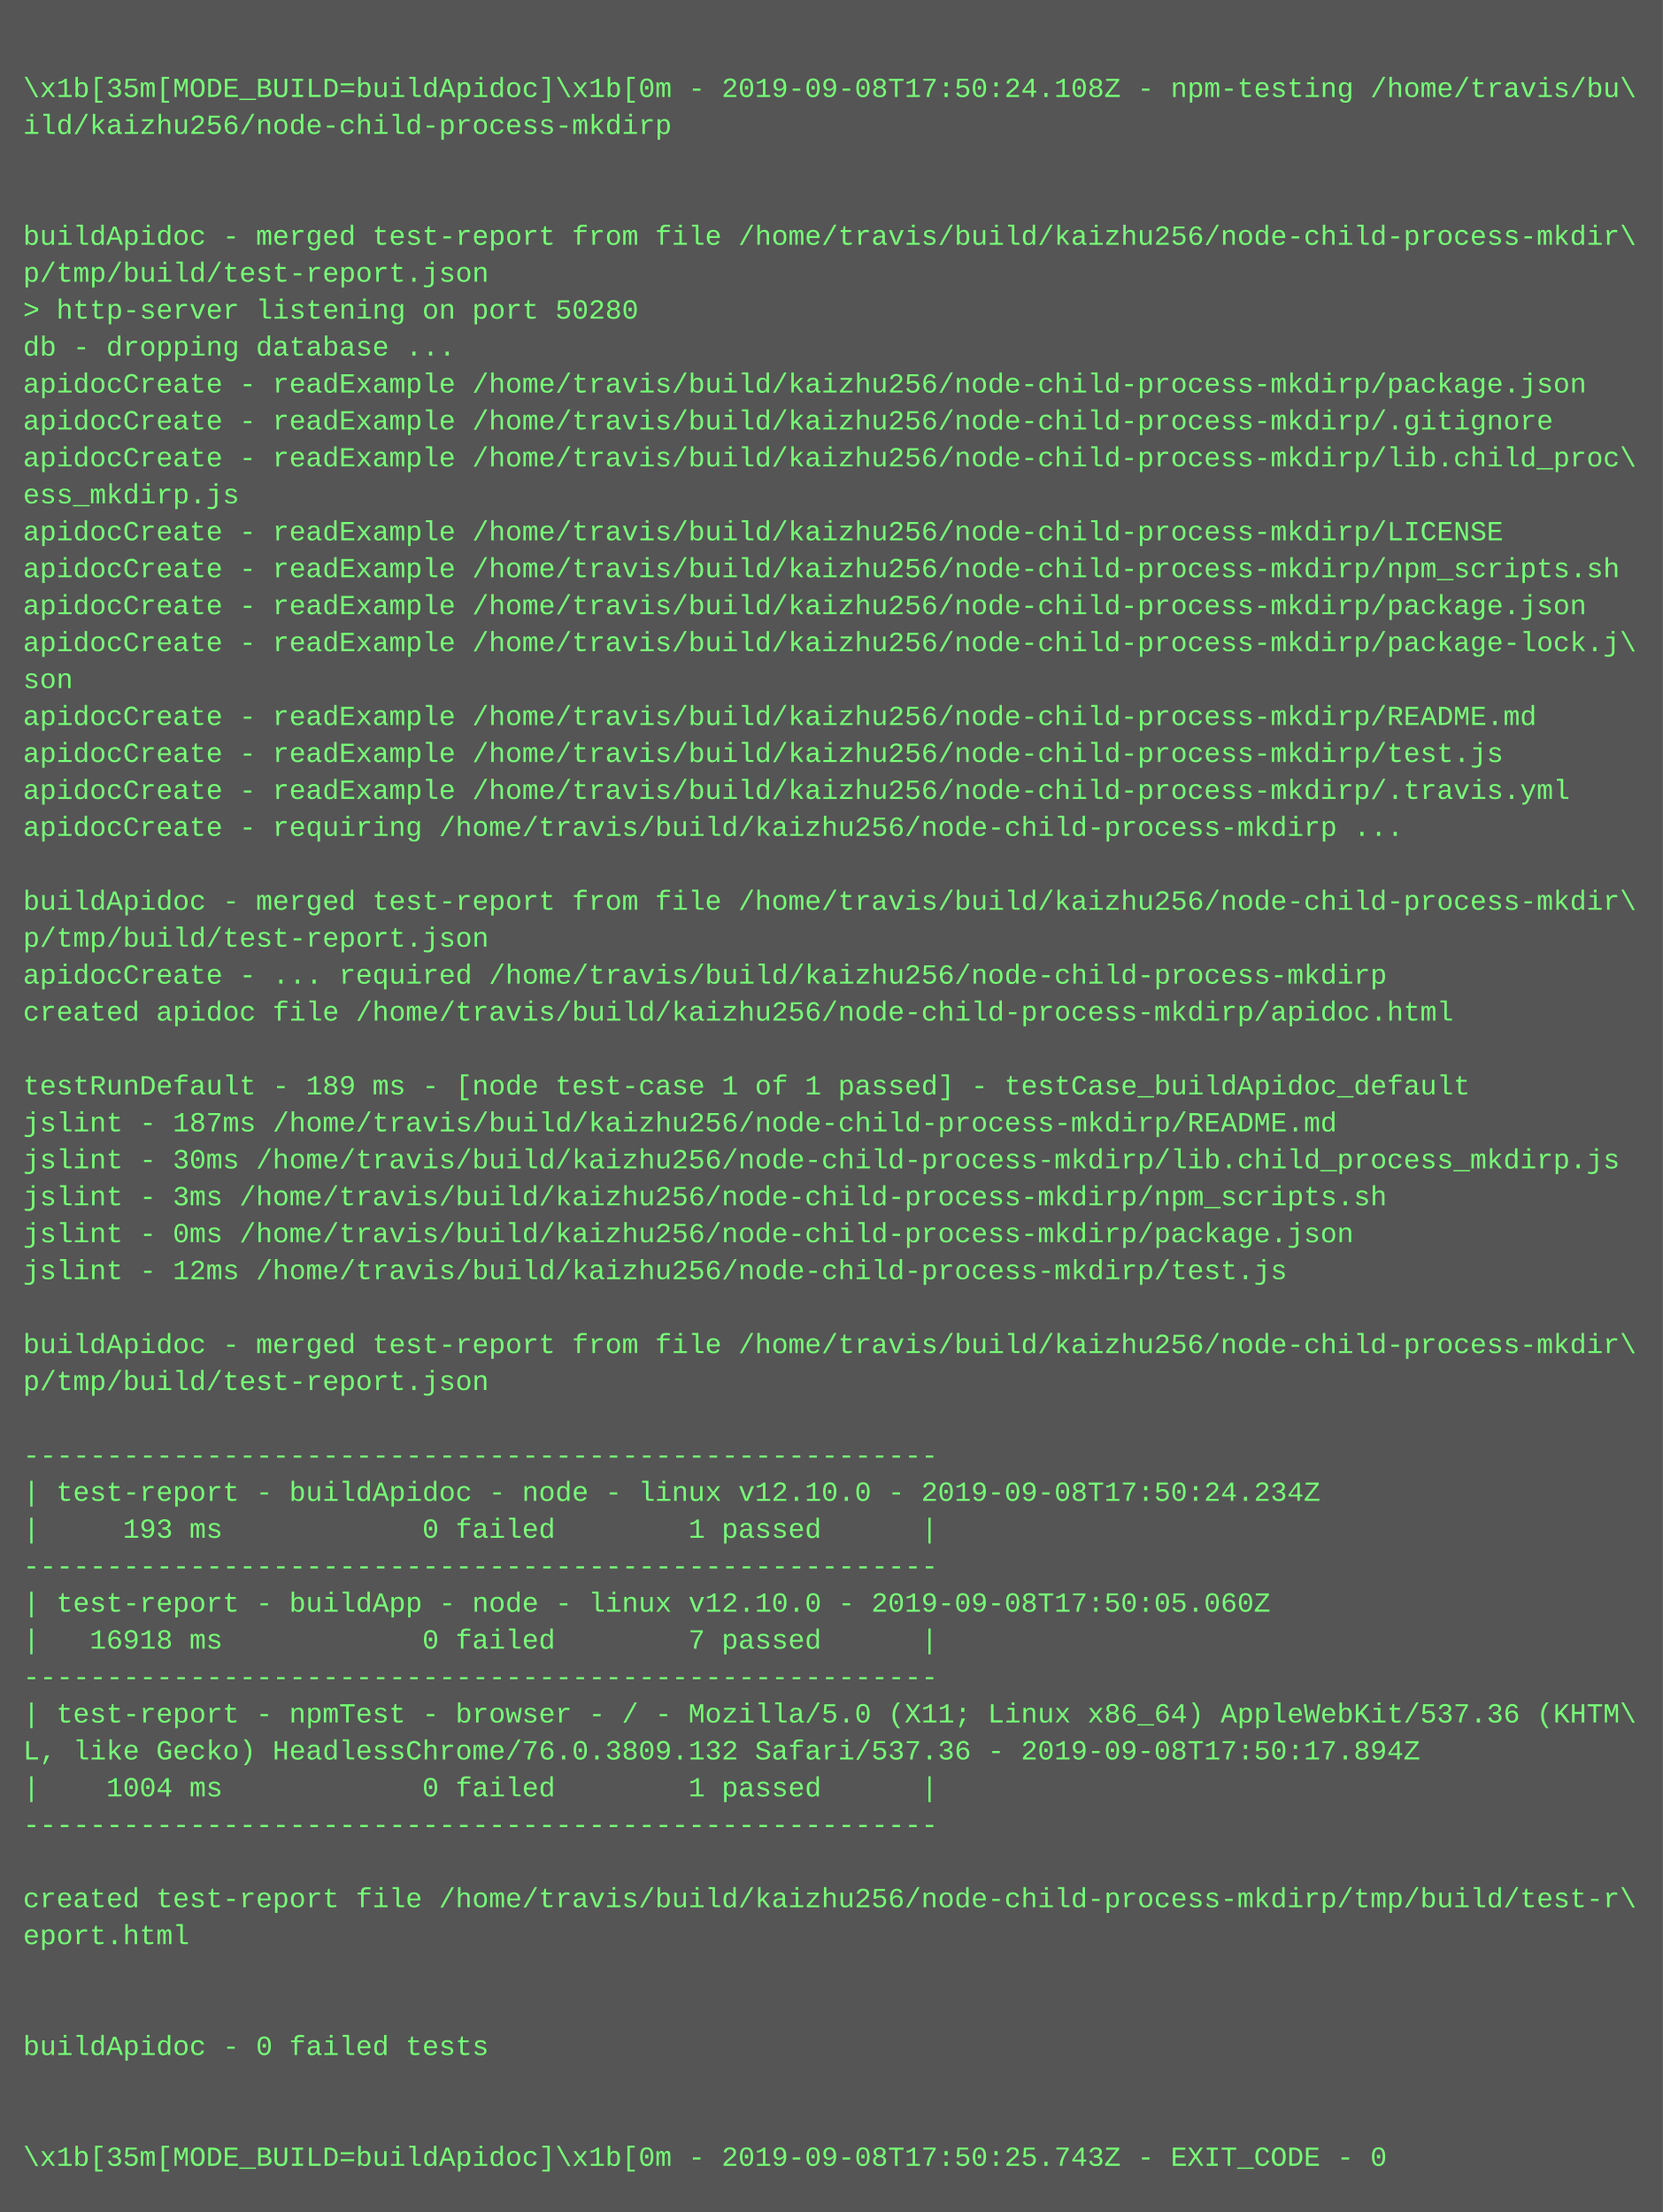
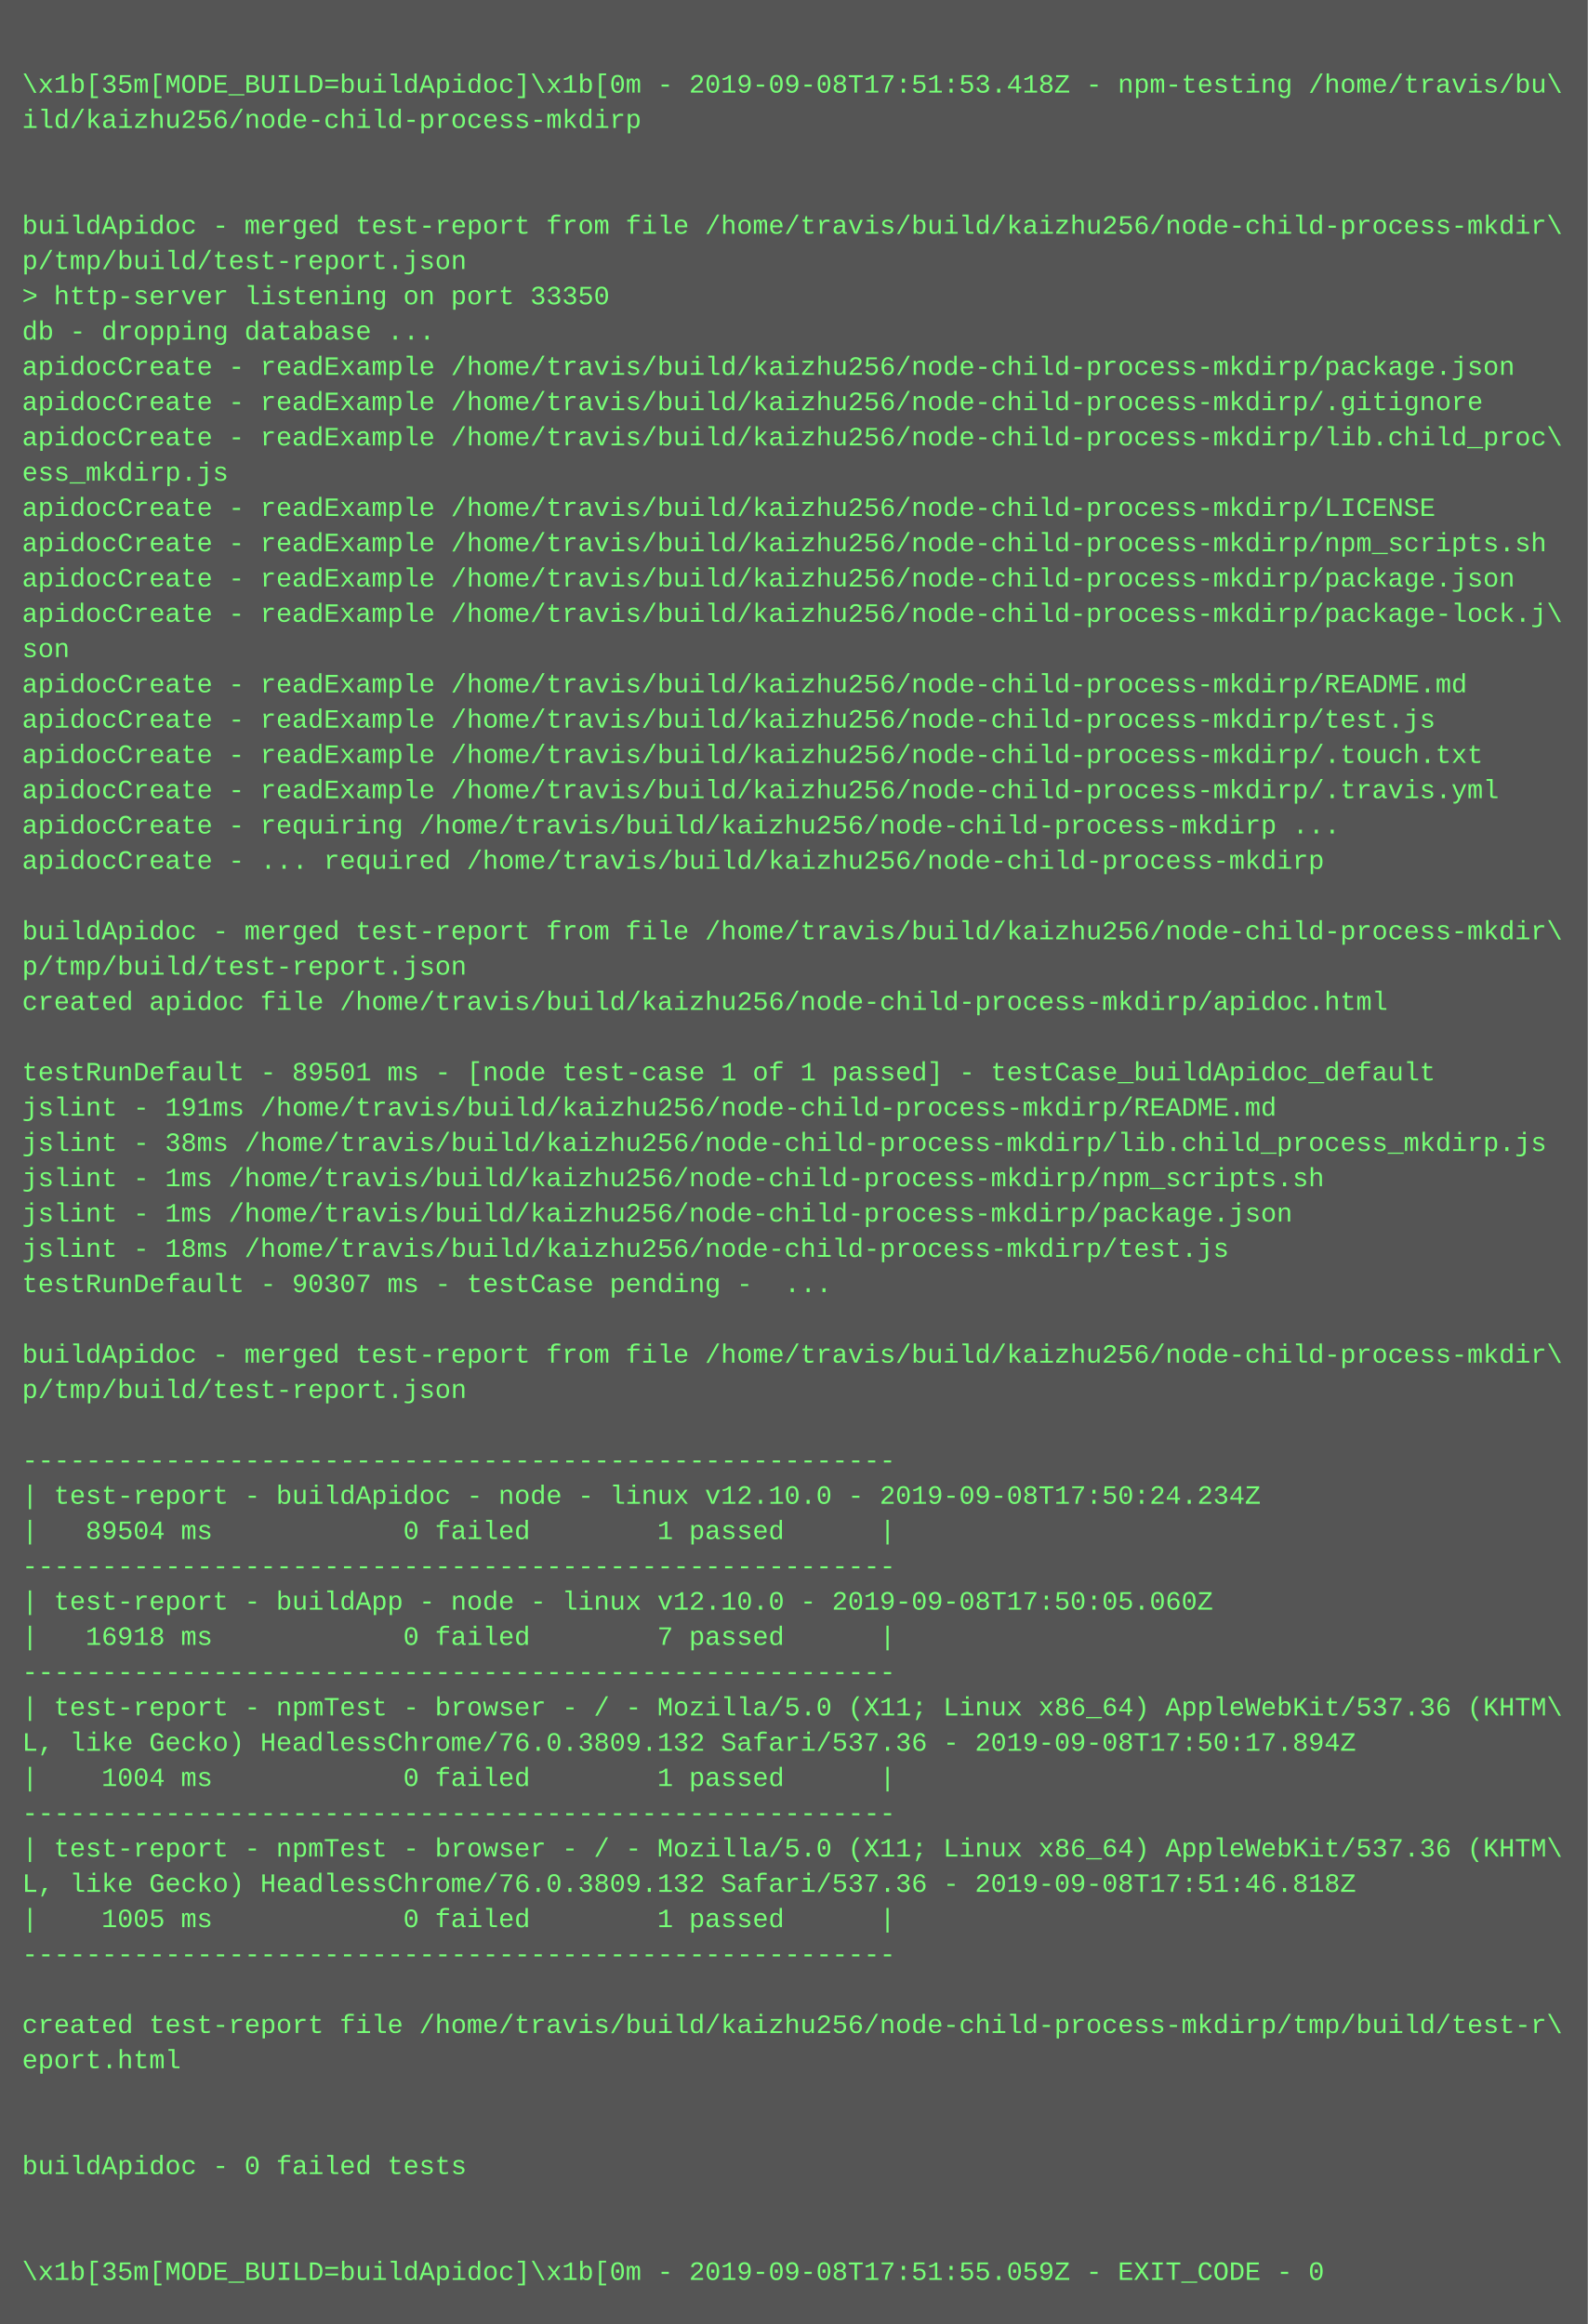
- <svg xmlns="http://www.w3.org/2000/svg" height="958" width="720">
-   <rect height="958" fill="#555" width="720" />
+ <svg xmlns="http://www.w3.org/2000/svg" height="1054" width="720">
+   <rect height="1054" fill="#555" width="720" />
  <text fill="#7f7" font-family="Courier New" font-size="12" xml:space="preserve">
    <tspan x="10" y="26" />
-     <tspan x="10" y="42">\x1b[35m[MODE_BUILD=buildApidoc]\x1b[0m - 2019-09-08T17:50:24.108Z - npm-testing /home/travis/bu\</tspan>
+     <tspan x="10" y="42">\x1b[35m[MODE_BUILD=buildApidoc]\x1b[0m - 2019-09-08T17:51:53.418Z - npm-testing /home/travis/bu\</tspan>
    <tspan x="10" y="58">ild/kaizhu256/node-child-process-mkdirp</tspan>
    <tspan x="10" y="74" />
    <tspan x="10" y="90" />
    <tspan x="10" y="106">buildApidoc - merged test-report from file /home/travis/build/kaizhu256/node-child-process-mkdir\</tspan>
    <tspan x="10" y="122">p/tmp/build/test-report.json</tspan>
-     <tspan x="10" y="138">&gt; http-server listening on port 50280</tspan>
+     <tspan x="10" y="138">&gt; http-server listening on port 33350</tspan>
    <tspan x="10" y="154">db - dropping database ...</tspan>
    <tspan x="10" y="170">apidocCreate - readExample /home/travis/build/kaizhu256/node-child-process-mkdirp/package.json</tspan>
    <tspan x="10" y="186">apidocCreate - readExample /home/travis/build/kaizhu256/node-child-process-mkdirp/.gitignore</tspan>
    <tspan x="10" y="202">apidocCreate - readExample /home/travis/build/kaizhu256/node-child-process-mkdirp/lib.child_proc\</tspan>
    <tspan x="10" y="218">ess_mkdirp.js</tspan>
    <tspan x="10" y="234">apidocCreate - readExample /home/travis/build/kaizhu256/node-child-process-mkdirp/LICENSE</tspan>
    <tspan x="10" y="250">apidocCreate - readExample /home/travis/build/kaizhu256/node-child-process-mkdirp/npm_scripts.sh</tspan>
    <tspan x="10" y="266">apidocCreate - readExample /home/travis/build/kaizhu256/node-child-process-mkdirp/package.json</tspan>
    <tspan x="10" y="282">apidocCreate - readExample /home/travis/build/kaizhu256/node-child-process-mkdirp/package-lock.j\</tspan>
    <tspan x="10" y="298">son</tspan>
    <tspan x="10" y="314">apidocCreate - readExample /home/travis/build/kaizhu256/node-child-process-mkdirp/README.md</tspan>
    <tspan x="10" y="330">apidocCreate - readExample /home/travis/build/kaizhu256/node-child-process-mkdirp/test.js</tspan>
-     <tspan x="10" y="346">apidocCreate - readExample /home/travis/build/kaizhu256/node-child-process-mkdirp/.travis.yml</tspan>
-     <tspan x="10" y="362">apidocCreate - requiring /home/travis/build/kaizhu256/node-child-process-mkdirp ...</tspan>
-     <tspan x="10" y="378" />
-     <tspan x="10" y="394">buildApidoc - merged test-report from file /home/travis/build/kaizhu256/node-child-process-mkdir\</tspan>
-     <tspan x="10" y="410">p/tmp/build/test-report.json</tspan>
-     <tspan x="10" y="426">apidocCreate - ... required /home/travis/build/kaizhu256/node-child-process-mkdirp</tspan>
-     <tspan x="10" y="442">created apidoc file /home/travis/build/kaizhu256/node-child-process-mkdirp/apidoc.html</tspan>
-     <tspan x="10" y="458" />
-     <tspan x="10" y="474">testRunDefault - 189 ms - [node test-case 1 of 1 passed] - testCase_buildApidoc_default</tspan>
-     <tspan x="10" y="490">jslint - 187ms /home/travis/build/kaizhu256/node-child-process-mkdirp/README.md</tspan>
-     <tspan x="10" y="506">jslint - 30ms /home/travis/build/kaizhu256/node-child-process-mkdirp/lib.child_process_mkdirp.js</tspan>
-     <tspan x="10" y="522">jslint - 3ms /home/travis/build/kaizhu256/node-child-process-mkdirp/npm_scripts.sh</tspan>
-     <tspan x="10" y="538">jslint - 0ms /home/travis/build/kaizhu256/node-child-process-mkdirp/package.json</tspan>
-     <tspan x="10" y="554">jslint - 12ms /home/travis/build/kaizhu256/node-child-process-mkdirp/test.js</tspan>
-     <tspan x="10" y="570" />
-     <tspan x="10" y="586">buildApidoc - merged test-report from file /home/travis/build/kaizhu256/node-child-process-mkdir\</tspan>
-     <tspan x="10" y="602">p/tmp/build/test-report.json</tspan>
-     <tspan x="10" y="618" />
-     <tspan x="10" y="634">-------------------------------------------------------</tspan>
-     <tspan x="10" y="650">| test-report - buildApidoc - node - linux v12.10.0 - 2019-09-08T17:50:24.234Z</tspan>
-     <tspan x="10" y="666">|     193 ms            0 failed        1 passed      |</tspan>
-     <tspan x="10" y="682">-------------------------------------------------------</tspan>
-     <tspan x="10" y="698">| test-report - buildApp - node - linux v12.10.0 - 2019-09-08T17:50:05.060Z</tspan>
-     <tspan x="10" y="714">|   16918 ms            0 failed        7 passed      |</tspan>
-     <tspan x="10" y="730">-------------------------------------------------------</tspan>
-     <tspan x="10" y="746">| test-report - npmTest - browser - / - Mozilla/5.0 (X11; Linux x86_64) AppleWebKit/537.36 (KHTM\</tspan>
-     <tspan x="10" y="762">L, like Gecko) HeadlessChrome/76.0.3809.132 Safari/537.36 - 2019-09-08T17:50:17.894Z</tspan>
-     <tspan x="10" y="778">|    1004 ms            0 failed        1 passed      |</tspan>
-     <tspan x="10" y="794">-------------------------------------------------------</tspan>
-     <tspan x="10" y="810" />
-     <tspan x="10" y="826">created test-report file /home/travis/build/kaizhu256/node-child-process-mkdirp/tmp/build/test-r\</tspan>
-     <tspan x="10" y="842">eport.html</tspan>
-     <tspan x="10" y="858" />
-     <tspan x="10" y="874" />
-     <tspan x="10" y="890">buildApidoc - 0 failed tests</tspan>
+     <tspan x="10" y="346">apidocCreate - readExample /home/travis/build/kaizhu256/node-child-process-mkdirp/.touch.txt</tspan>
+     <tspan x="10" y="362">apidocCreate - readExample /home/travis/build/kaizhu256/node-child-process-mkdirp/.travis.yml</tspan>
+     <tspan x="10" y="378">apidocCreate - requiring /home/travis/build/kaizhu256/node-child-process-mkdirp ...</tspan>
+     <tspan x="10" y="394">apidocCreate - ... required /home/travis/build/kaizhu256/node-child-process-mkdirp</tspan>
+     <tspan x="10" y="410" />
+     <tspan x="10" y="426">buildApidoc - merged test-report from file /home/travis/build/kaizhu256/node-child-process-mkdir\</tspan>
+     <tspan x="10" y="442">p/tmp/build/test-report.json</tspan>
+     <tspan x="10" y="458">created apidoc file /home/travis/build/kaizhu256/node-child-process-mkdirp/apidoc.html</tspan>
+     <tspan x="10" y="474" />
+     <tspan x="10" y="490">testRunDefault - 89501 ms - [node test-case 1 of 1 passed] - testCase_buildApidoc_default</tspan>
+     <tspan x="10" y="506">jslint - 191ms /home/travis/build/kaizhu256/node-child-process-mkdirp/README.md</tspan>
+     <tspan x="10" y="522">jslint - 38ms /home/travis/build/kaizhu256/node-child-process-mkdirp/lib.child_process_mkdirp.js</tspan>
+     <tspan x="10" y="538">jslint - 1ms /home/travis/build/kaizhu256/node-child-process-mkdirp/npm_scripts.sh</tspan>
+     <tspan x="10" y="554">jslint - 1ms /home/travis/build/kaizhu256/node-child-process-mkdirp/package.json</tspan>
+     <tspan x="10" y="570">jslint - 18ms /home/travis/build/kaizhu256/node-child-process-mkdirp/test.js</tspan>
+     <tspan x="10" y="586">testRunDefault - 90307 ms - testCase pending -  ...</tspan>
+     <tspan x="10" y="602" />
+     <tspan x="10" y="618">buildApidoc - merged test-report from file /home/travis/build/kaizhu256/node-child-process-mkdir\</tspan>
+     <tspan x="10" y="634">p/tmp/build/test-report.json</tspan>
+     <tspan x="10" y="650" />
+     <tspan x="10" y="666">-------------------------------------------------------</tspan>
+     <tspan x="10" y="682">| test-report - buildApidoc - node - linux v12.10.0 - 2019-09-08T17:50:24.234Z</tspan>
+     <tspan x="10" y="698">|   89504 ms            0 failed        1 passed      |</tspan>
+     <tspan x="10" y="714">-------------------------------------------------------</tspan>
+     <tspan x="10" y="730">| test-report - buildApp - node - linux v12.10.0 - 2019-09-08T17:50:05.060Z</tspan>
+     <tspan x="10" y="746">|   16918 ms            0 failed        7 passed      |</tspan>
+     <tspan x="10" y="762">-------------------------------------------------------</tspan>
+     <tspan x="10" y="778">| test-report - npmTest - browser - / - Mozilla/5.0 (X11; Linux x86_64) AppleWebKit/537.36 (KHTM\</tspan>
+     <tspan x="10" y="794">L, like Gecko) HeadlessChrome/76.0.3809.132 Safari/537.36 - 2019-09-08T17:50:17.894Z</tspan>
+     <tspan x="10" y="810">|    1004 ms            0 failed        1 passed      |</tspan>
+     <tspan x="10" y="826">-------------------------------------------------------</tspan>
+     <tspan x="10" y="842">| test-report - npmTest - browser - / - Mozilla/5.0 (X11; Linux x86_64) AppleWebKit/537.36 (KHTM\</tspan>
+     <tspan x="10" y="858">L, like Gecko) HeadlessChrome/76.0.3809.132 Safari/537.36 - 2019-09-08T17:51:46.818Z</tspan>
+     <tspan x="10" y="874">|    1005 ms            0 failed        1 passed      |</tspan>
+     <tspan x="10" y="890">-------------------------------------------------------</tspan>
    <tspan x="10" y="906" />
-     <tspan x="10" y="922" />
-     <tspan x="10" y="938">\x1b[35m[MODE_BUILD=buildApidoc]\x1b[0m - 2019-09-08T17:50:25.743Z - EXIT_CODE - 0</tspan>
+     <tspan x="10" y="922">created test-report file /home/travis/build/kaizhu256/node-child-process-mkdirp/tmp/build/test-r\</tspan>
+     <tspan x="10" y="938">eport.html</tspan>
+     <tspan x="10" y="954" />
+     <tspan x="10" y="970" />
+     <tspan x="10" y="986">buildApidoc - 0 failed tests</tspan>
+     <tspan x="10" y="1002" />
+     <tspan x="10" y="1018" />
+     <tspan x="10" y="1034">\x1b[35m[MODE_BUILD=buildApidoc]\x1b[0m - 2019-09-08T17:51:55.059Z - EXIT_CODE - 0</tspan>
  </text>
</svg>
